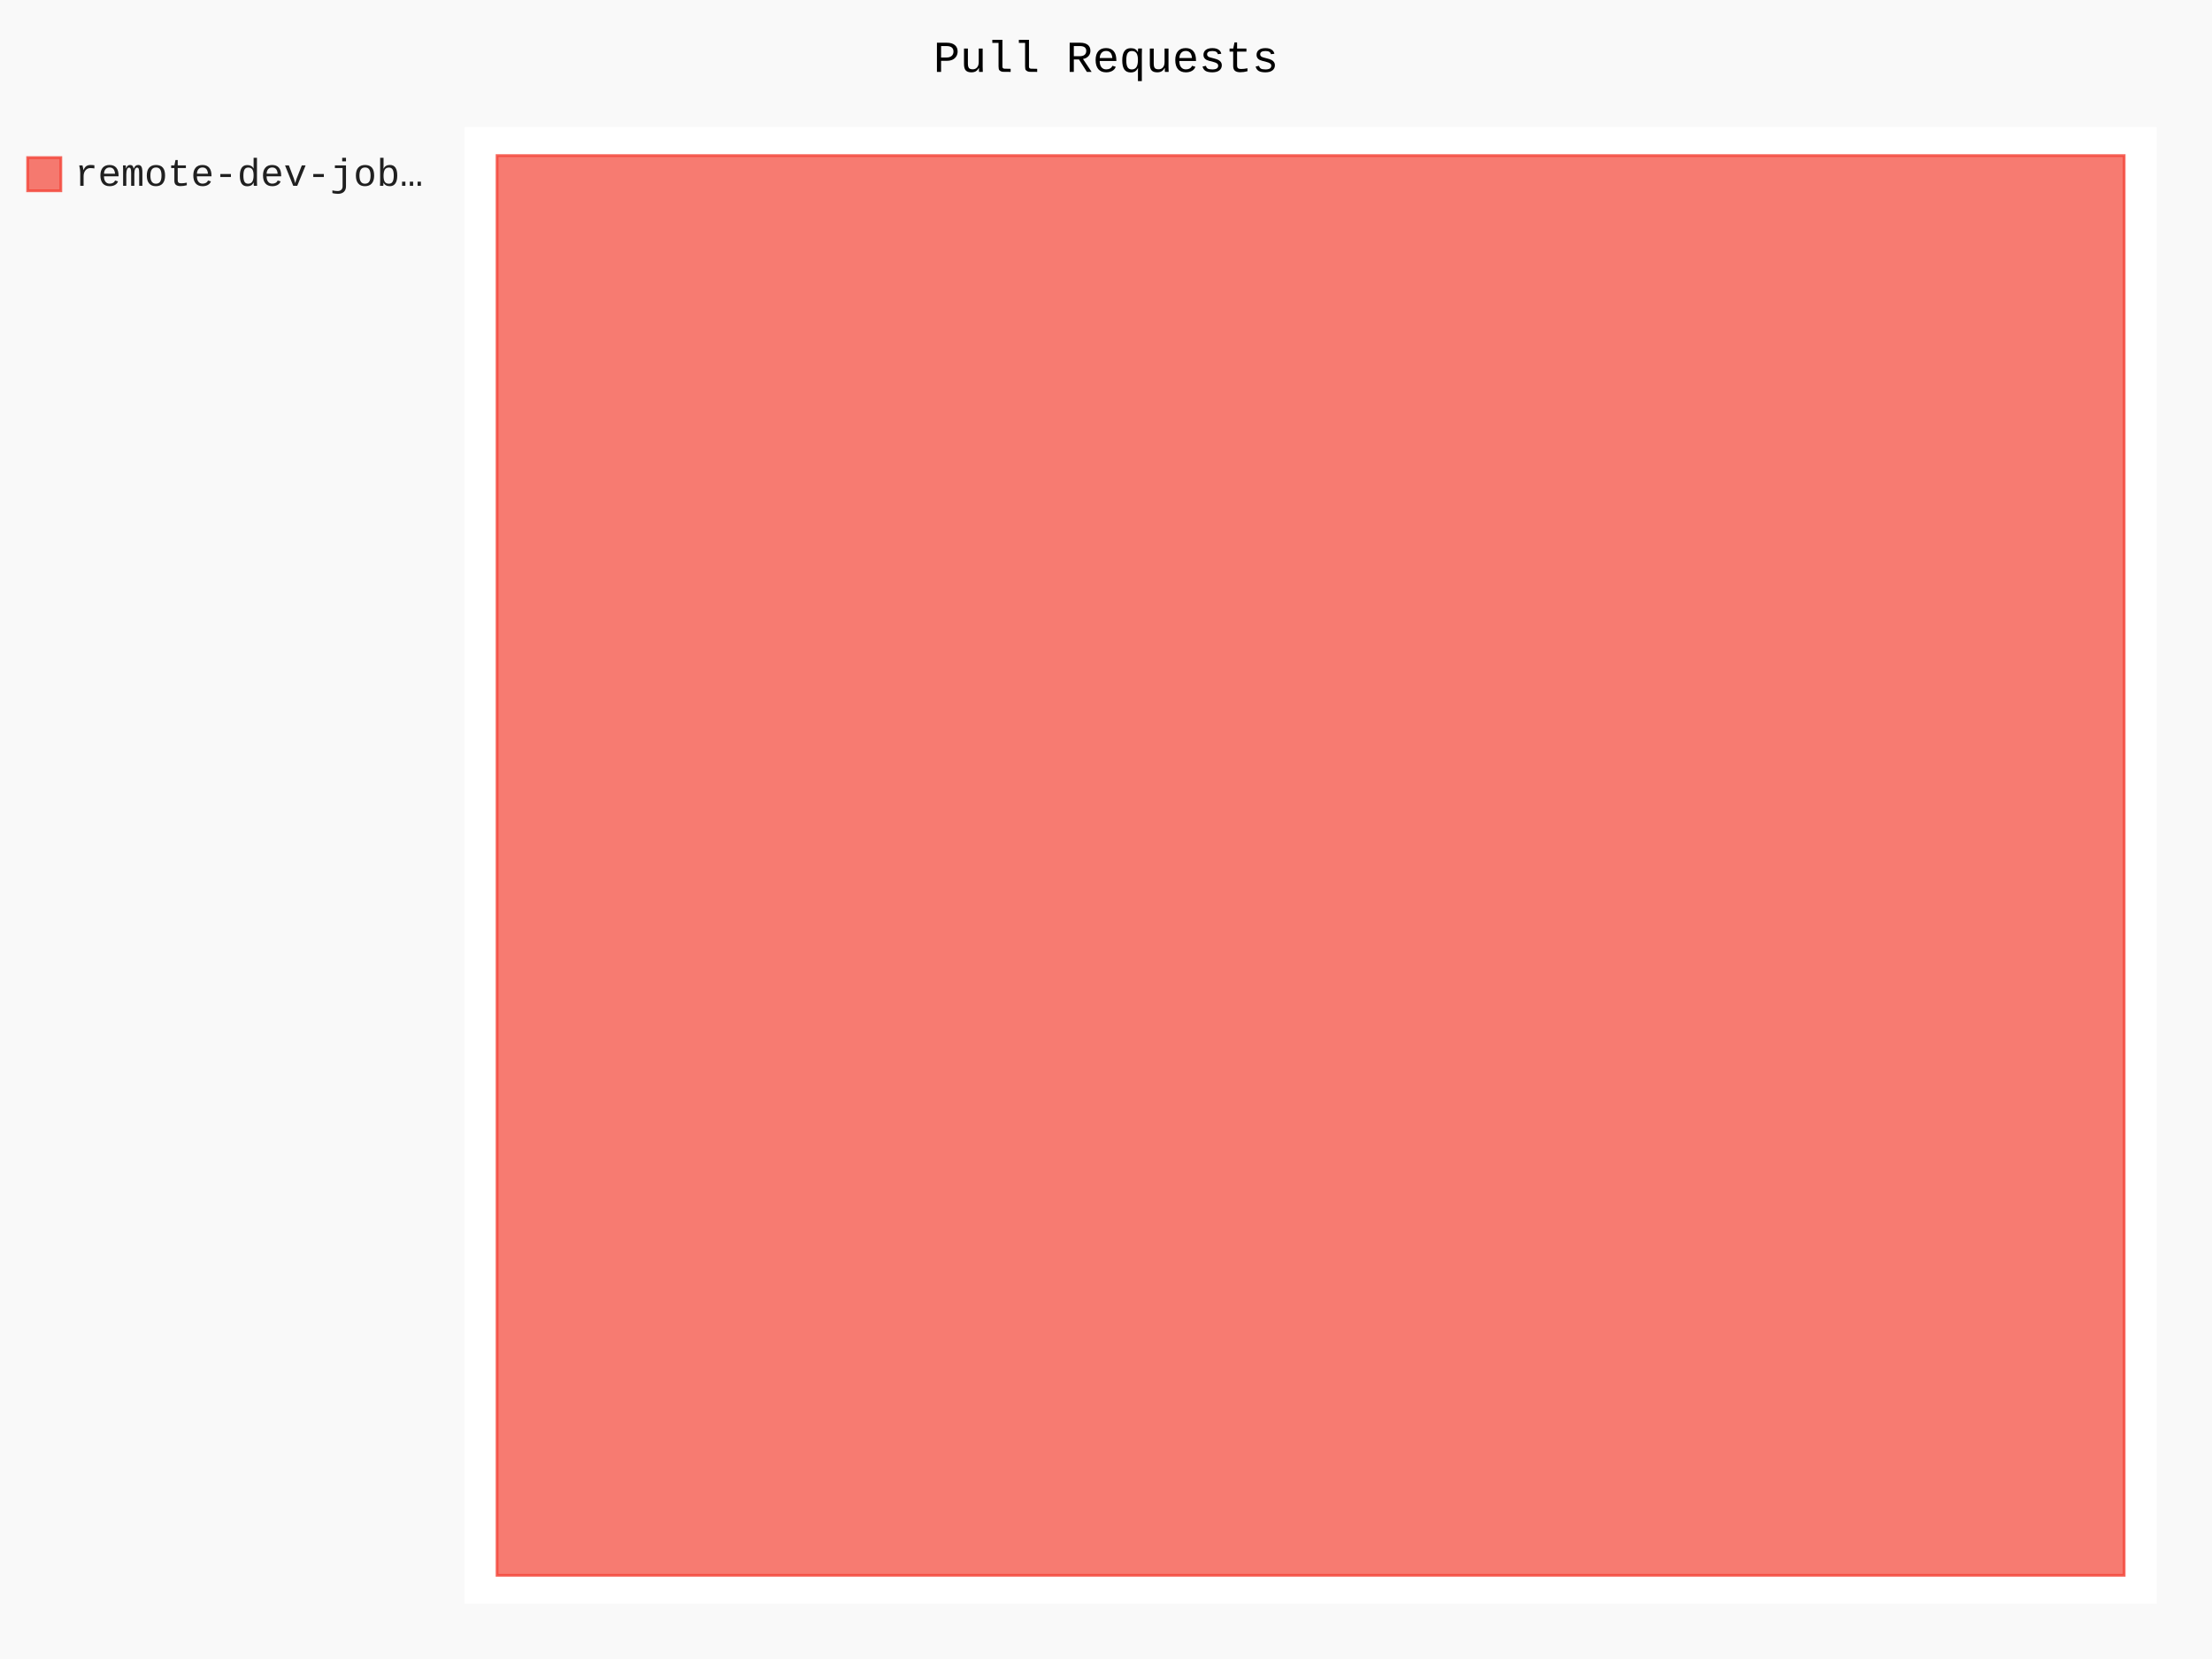
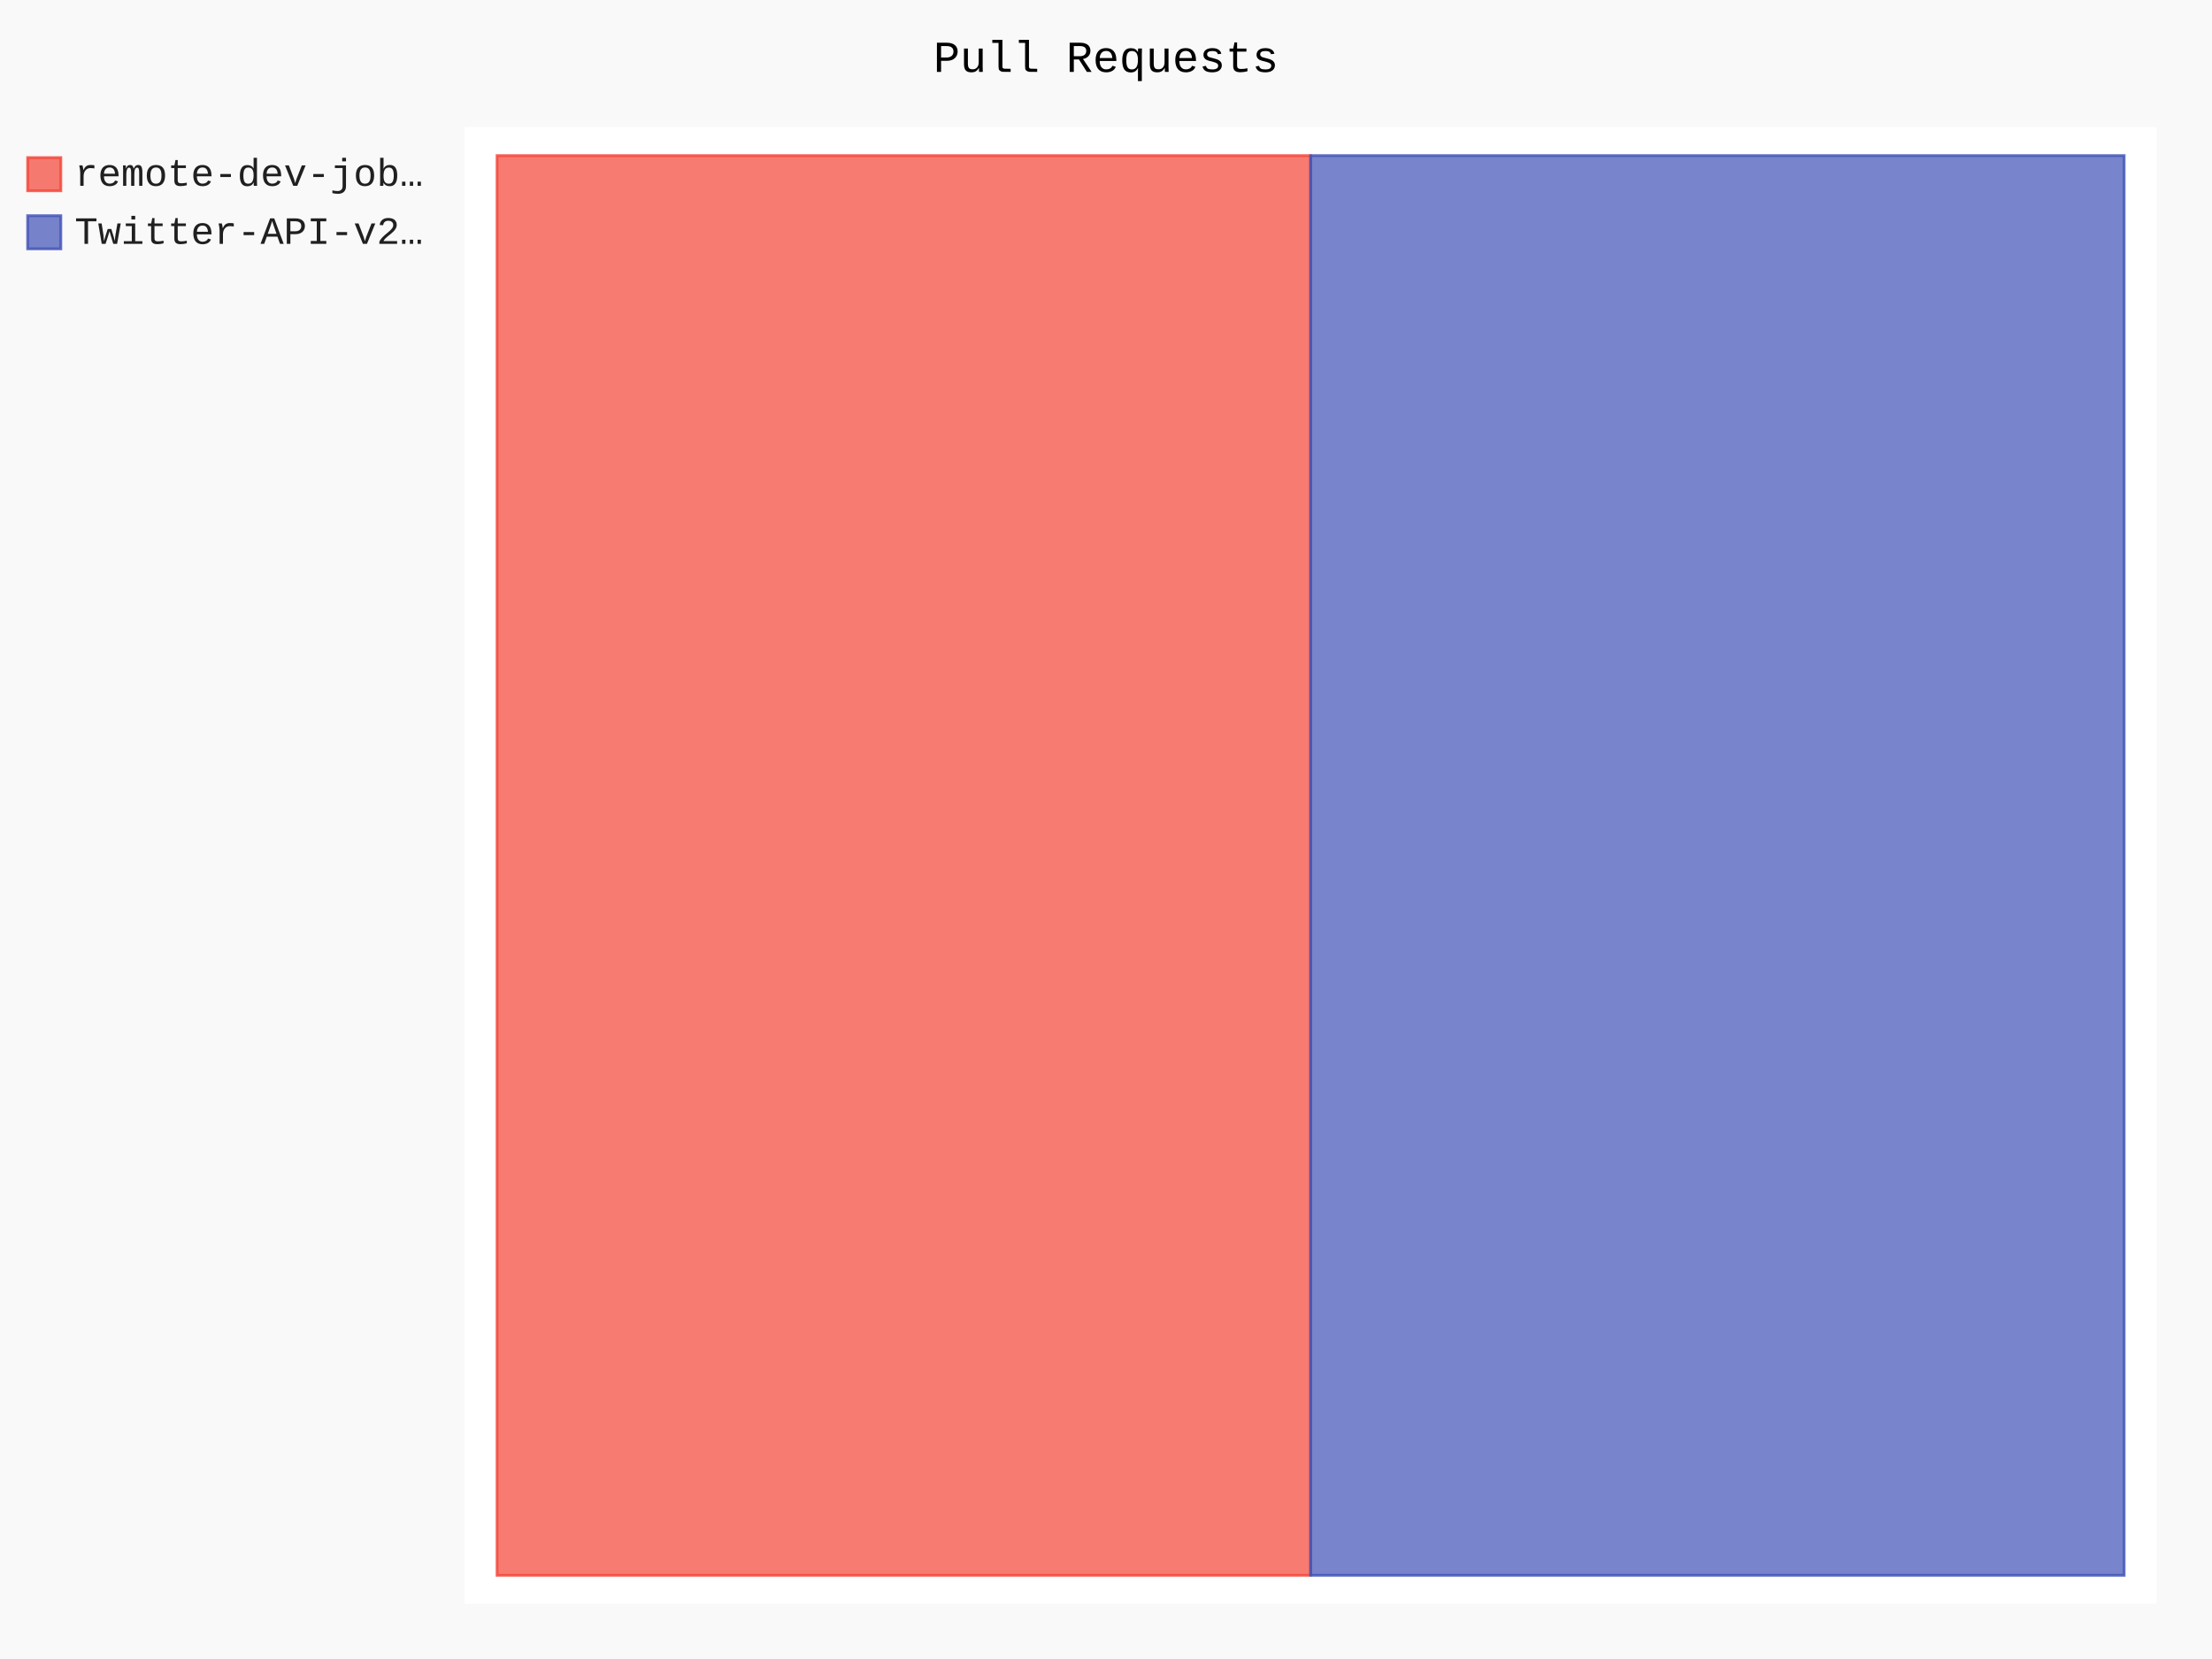
- <svg xmlns="http://www.w3.org/2000/svg" id="chart-a1aa77d3-26c0-485d-aaa5-deca5c714fab" class="pygal-chart" viewBox="0 0 800 600">
+ <svg xmlns="http://www.w3.org/2000/svg" id="chart-65f4f552-6360-4672-abf4-d1a7b6dcc0ad" class="pygal-chart" viewBox="0 0 800 600">
  <defs>
-     <style type="text/css">#chart-a1aa77d3-26c0-485d-aaa5-deca5c714fab{-webkit-user-select:none;-webkit-font-smoothing:antialiased;font-family:Consolas,"Liberation Mono",Menlo,Courier,monospace}#chart-a1aa77d3-26c0-485d-aaa5-deca5c714fab .title{font-family:Consolas,"Liberation Mono",Menlo,Courier,monospace;font-size:16px}#chart-a1aa77d3-26c0-485d-aaa5-deca5c714fab .legends .legend text{font-family:Consolas,"Liberation Mono",Menlo,Courier,monospace;font-size:14px}#chart-a1aa77d3-26c0-485d-aaa5-deca5c714fab .axis text{font-family:Consolas,"Liberation Mono",Menlo,Courier,monospace;font-size:10px}#chart-a1aa77d3-26c0-485d-aaa5-deca5c714fab .axis text.major{font-family:Consolas,"Liberation Mono",Menlo,Courier,monospace;font-size:10px}#chart-a1aa77d3-26c0-485d-aaa5-deca5c714fab .text-overlay text.value{font-family:Consolas,"Liberation Mono",Menlo,Courier,monospace;font-size:16px}#chart-a1aa77d3-26c0-485d-aaa5-deca5c714fab .text-overlay text.label{font-family:Consolas,"Liberation Mono",Menlo,Courier,monospace;font-size:10px}#chart-a1aa77d3-26c0-485d-aaa5-deca5c714fab .tooltip{font-family:Consolas,"Liberation Mono",Menlo,Courier,monospace;font-size:14px}#chart-a1aa77d3-26c0-485d-aaa5-deca5c714fab text.no_data{font-family:Consolas,"Liberation Mono",Menlo,Courier,monospace;font-size:64px}
- #chart-a1aa77d3-26c0-485d-aaa5-deca5c714fab{background-color:rgba(249,249,249,1)}#chart-a1aa77d3-26c0-485d-aaa5-deca5c714fab path,#chart-a1aa77d3-26c0-485d-aaa5-deca5c714fab line,#chart-a1aa77d3-26c0-485d-aaa5-deca5c714fab rect,#chart-a1aa77d3-26c0-485d-aaa5-deca5c714fab circle{-webkit-transition:150ms;-moz-transition:150ms;transition:150ms}#chart-a1aa77d3-26c0-485d-aaa5-deca5c714fab .graph &gt; .background{fill:rgba(249,249,249,1)}#chart-a1aa77d3-26c0-485d-aaa5-deca5c714fab .plot &gt; .background{fill:rgba(255,255,255,1)}#chart-a1aa77d3-26c0-485d-aaa5-deca5c714fab .graph{fill:rgba(0,0,0,.87)}#chart-a1aa77d3-26c0-485d-aaa5-deca5c714fab text.no_data{fill:rgba(0,0,0,1)}#chart-a1aa77d3-26c0-485d-aaa5-deca5c714fab .title{fill:rgba(0,0,0,1)}#chart-a1aa77d3-26c0-485d-aaa5-deca5c714fab .legends .legend text{fill:rgba(0,0,0,.87)}#chart-a1aa77d3-26c0-485d-aaa5-deca5c714fab .legends .legend:hover text{fill:rgba(0,0,0,1)}#chart-a1aa77d3-26c0-485d-aaa5-deca5c714fab .axis .line{stroke:rgba(0,0,0,1)}#chart-a1aa77d3-26c0-485d-aaa5-deca5c714fab .axis .guide.line{stroke:rgba(0,0,0,.54)}#chart-a1aa77d3-26c0-485d-aaa5-deca5c714fab .axis .major.line{stroke:rgba(0,0,0,.87)}#chart-a1aa77d3-26c0-485d-aaa5-deca5c714fab .axis text.major{fill:rgba(0,0,0,1)}#chart-a1aa77d3-26c0-485d-aaa5-deca5c714fab .axis.y .guides:hover .guide.line,#chart-a1aa77d3-26c0-485d-aaa5-deca5c714fab .line-graph .axis.x .guides:hover .guide.line,#chart-a1aa77d3-26c0-485d-aaa5-deca5c714fab .stackedline-graph .axis.x .guides:hover .guide.line,#chart-a1aa77d3-26c0-485d-aaa5-deca5c714fab .xy-graph .axis.x .guides:hover .guide.line{stroke:rgba(0,0,0,1)}#chart-a1aa77d3-26c0-485d-aaa5-deca5c714fab .axis .guides:hover text{fill:rgba(0,0,0,1)}#chart-a1aa77d3-26c0-485d-aaa5-deca5c714fab .reactive{fill-opacity:.7;stroke-opacity:.8}#chart-a1aa77d3-26c0-485d-aaa5-deca5c714fab .ci{stroke:rgba(0,0,0,.87)}#chart-a1aa77d3-26c0-485d-aaa5-deca5c714fab .reactive.active,#chart-a1aa77d3-26c0-485d-aaa5-deca5c714fab .active .reactive{fill-opacity:.8;stroke-opacity:.9;stroke-width:4}#chart-a1aa77d3-26c0-485d-aaa5-deca5c714fab .ci .reactive.active{stroke-width:1.5}#chart-a1aa77d3-26c0-485d-aaa5-deca5c714fab .series text{fill:rgba(0,0,0,1)}#chart-a1aa77d3-26c0-485d-aaa5-deca5c714fab .tooltip rect{fill:rgba(255,255,255,1);stroke:rgba(0,0,0,1);-webkit-transition:opacity 150ms;-moz-transition:opacity 150ms;transition:opacity 150ms}#chart-a1aa77d3-26c0-485d-aaa5-deca5c714fab .tooltip .label{fill:rgba(0,0,0,.87)}#chart-a1aa77d3-26c0-485d-aaa5-deca5c714fab .tooltip .label{fill:rgba(0,0,0,.87)}#chart-a1aa77d3-26c0-485d-aaa5-deca5c714fab .tooltip .legend{font-size:.8em;fill:rgba(0,0,0,.54)}#chart-a1aa77d3-26c0-485d-aaa5-deca5c714fab .tooltip .x_label{font-size:.6em;fill:rgba(0,0,0,1)}#chart-a1aa77d3-26c0-485d-aaa5-deca5c714fab .tooltip .xlink{font-size:.5em;text-decoration:underline}#chart-a1aa77d3-26c0-485d-aaa5-deca5c714fab .tooltip .value{font-size:1.5em}#chart-a1aa77d3-26c0-485d-aaa5-deca5c714fab .bound{font-size:.5em}#chart-a1aa77d3-26c0-485d-aaa5-deca5c714fab .max-value{font-size:.75em;fill:rgba(0,0,0,.54)}#chart-a1aa77d3-26c0-485d-aaa5-deca5c714fab .map-element{fill:rgba(255,255,255,1);stroke:rgba(0,0,0,.54) !important}#chart-a1aa77d3-26c0-485d-aaa5-deca5c714fab .map-element .reactive{fill-opacity:inherit;stroke-opacity:inherit}#chart-a1aa77d3-26c0-485d-aaa5-deca5c714fab .color-0,#chart-a1aa77d3-26c0-485d-aaa5-deca5c714fab .color-0 a:visited{stroke:#F44336;fill:#F44336}#chart-a1aa77d3-26c0-485d-aaa5-deca5c714fab .text-overlay .color-0 text{fill:black}
- #chart-a1aa77d3-26c0-485d-aaa5-deca5c714fab text.no_data{text-anchor:middle}#chart-a1aa77d3-26c0-485d-aaa5-deca5c714fab .guide.line{fill:none}#chart-a1aa77d3-26c0-485d-aaa5-deca5c714fab .centered{text-anchor:middle}#chart-a1aa77d3-26c0-485d-aaa5-deca5c714fab .title{text-anchor:middle}#chart-a1aa77d3-26c0-485d-aaa5-deca5c714fab .legends .legend text{fill-opacity:1}#chart-a1aa77d3-26c0-485d-aaa5-deca5c714fab .axis.x text{text-anchor:middle}#chart-a1aa77d3-26c0-485d-aaa5-deca5c714fab .axis.x:not(.web) text[transform]{text-anchor:start}#chart-a1aa77d3-26c0-485d-aaa5-deca5c714fab .axis.x:not(.web) text[transform].backwards{text-anchor:end}#chart-a1aa77d3-26c0-485d-aaa5-deca5c714fab .axis.y text{text-anchor:end}#chart-a1aa77d3-26c0-485d-aaa5-deca5c714fab .axis.y text[transform].backwards{text-anchor:start}#chart-a1aa77d3-26c0-485d-aaa5-deca5c714fab .axis.y2 text{text-anchor:start}#chart-a1aa77d3-26c0-485d-aaa5-deca5c714fab .axis.y2 text[transform].backwards{text-anchor:end}#chart-a1aa77d3-26c0-485d-aaa5-deca5c714fab .axis .guide.line{stroke-dasharray:4,4}#chart-a1aa77d3-26c0-485d-aaa5-deca5c714fab .axis .major.guide.line{stroke-dasharray:6,6}#chart-a1aa77d3-26c0-485d-aaa5-deca5c714fab .horizontal .axis.y .guide.line,#chart-a1aa77d3-26c0-485d-aaa5-deca5c714fab .horizontal .axis.y2 .guide.line,#chart-a1aa77d3-26c0-485d-aaa5-deca5c714fab .vertical .axis.x .guide.line{opacity:0}#chart-a1aa77d3-26c0-485d-aaa5-deca5c714fab .horizontal .axis.always_show .guide.line,#chart-a1aa77d3-26c0-485d-aaa5-deca5c714fab .vertical .axis.always_show .guide.line{opacity:1 !important}#chart-a1aa77d3-26c0-485d-aaa5-deca5c714fab .axis.y .guides:hover .guide.line,#chart-a1aa77d3-26c0-485d-aaa5-deca5c714fab .axis.y2 .guides:hover .guide.line,#chart-a1aa77d3-26c0-485d-aaa5-deca5c714fab .axis.x .guides:hover .guide.line{opacity:1}#chart-a1aa77d3-26c0-485d-aaa5-deca5c714fab .axis .guides:hover text{opacity:1}#chart-a1aa77d3-26c0-485d-aaa5-deca5c714fab .nofill{fill:none}#chart-a1aa77d3-26c0-485d-aaa5-deca5c714fab .subtle-fill{fill-opacity:.2}#chart-a1aa77d3-26c0-485d-aaa5-deca5c714fab .dot{stroke-width:1px;fill-opacity:1}#chart-a1aa77d3-26c0-485d-aaa5-deca5c714fab .dot.active{stroke-width:5px}#chart-a1aa77d3-26c0-485d-aaa5-deca5c714fab .dot.negative{fill:transparent}#chart-a1aa77d3-26c0-485d-aaa5-deca5c714fab text,#chart-a1aa77d3-26c0-485d-aaa5-deca5c714fab tspan{stroke:none !important}#chart-a1aa77d3-26c0-485d-aaa5-deca5c714fab .series text.active{opacity:1}#chart-a1aa77d3-26c0-485d-aaa5-deca5c714fab .tooltip rect{fill-opacity:.95;stroke-width:.5}#chart-a1aa77d3-26c0-485d-aaa5-deca5c714fab .tooltip text{fill-opacity:1}#chart-a1aa77d3-26c0-485d-aaa5-deca5c714fab .showable{visibility:hidden}#chart-a1aa77d3-26c0-485d-aaa5-deca5c714fab .showable.shown{visibility:visible}#chart-a1aa77d3-26c0-485d-aaa5-deca5c714fab .gauge-background{fill:rgba(229,229,229,1);stroke:none}#chart-a1aa77d3-26c0-485d-aaa5-deca5c714fab .bg-lines{stroke:rgba(249,249,249,1);stroke-width:2px}</style>
+     <style type="text/css">#chart-65f4f552-6360-4672-abf4-d1a7b6dcc0ad{-webkit-user-select:none;-webkit-font-smoothing:antialiased;font-family:Consolas,"Liberation Mono",Menlo,Courier,monospace}#chart-65f4f552-6360-4672-abf4-d1a7b6dcc0ad .title{font-family:Consolas,"Liberation Mono",Menlo,Courier,monospace;font-size:16px}#chart-65f4f552-6360-4672-abf4-d1a7b6dcc0ad .legends .legend text{font-family:Consolas,"Liberation Mono",Menlo,Courier,monospace;font-size:14px}#chart-65f4f552-6360-4672-abf4-d1a7b6dcc0ad .axis text{font-family:Consolas,"Liberation Mono",Menlo,Courier,monospace;font-size:10px}#chart-65f4f552-6360-4672-abf4-d1a7b6dcc0ad .axis text.major{font-family:Consolas,"Liberation Mono",Menlo,Courier,monospace;font-size:10px}#chart-65f4f552-6360-4672-abf4-d1a7b6dcc0ad .text-overlay text.value{font-family:Consolas,"Liberation Mono",Menlo,Courier,monospace;font-size:16px}#chart-65f4f552-6360-4672-abf4-d1a7b6dcc0ad .text-overlay text.label{font-family:Consolas,"Liberation Mono",Menlo,Courier,monospace;font-size:10px}#chart-65f4f552-6360-4672-abf4-d1a7b6dcc0ad .tooltip{font-family:Consolas,"Liberation Mono",Menlo,Courier,monospace;font-size:14px}#chart-65f4f552-6360-4672-abf4-d1a7b6dcc0ad text.no_data{font-family:Consolas,"Liberation Mono",Menlo,Courier,monospace;font-size:64px}
+ #chart-65f4f552-6360-4672-abf4-d1a7b6dcc0ad{background-color:rgba(249,249,249,1)}#chart-65f4f552-6360-4672-abf4-d1a7b6dcc0ad path,#chart-65f4f552-6360-4672-abf4-d1a7b6dcc0ad line,#chart-65f4f552-6360-4672-abf4-d1a7b6dcc0ad rect,#chart-65f4f552-6360-4672-abf4-d1a7b6dcc0ad circle{-webkit-transition:150ms;-moz-transition:150ms;transition:150ms}#chart-65f4f552-6360-4672-abf4-d1a7b6dcc0ad .graph &gt; .background{fill:rgba(249,249,249,1)}#chart-65f4f552-6360-4672-abf4-d1a7b6dcc0ad .plot &gt; .background{fill:rgba(255,255,255,1)}#chart-65f4f552-6360-4672-abf4-d1a7b6dcc0ad .graph{fill:rgba(0,0,0,.87)}#chart-65f4f552-6360-4672-abf4-d1a7b6dcc0ad text.no_data{fill:rgba(0,0,0,1)}#chart-65f4f552-6360-4672-abf4-d1a7b6dcc0ad .title{fill:rgba(0,0,0,1)}#chart-65f4f552-6360-4672-abf4-d1a7b6dcc0ad .legends .legend text{fill:rgba(0,0,0,.87)}#chart-65f4f552-6360-4672-abf4-d1a7b6dcc0ad .legends .legend:hover text{fill:rgba(0,0,0,1)}#chart-65f4f552-6360-4672-abf4-d1a7b6dcc0ad .axis .line{stroke:rgba(0,0,0,1)}#chart-65f4f552-6360-4672-abf4-d1a7b6dcc0ad .axis .guide.line{stroke:rgba(0,0,0,.54)}#chart-65f4f552-6360-4672-abf4-d1a7b6dcc0ad .axis .major.line{stroke:rgba(0,0,0,.87)}#chart-65f4f552-6360-4672-abf4-d1a7b6dcc0ad .axis text.major{fill:rgba(0,0,0,1)}#chart-65f4f552-6360-4672-abf4-d1a7b6dcc0ad .axis.y .guides:hover .guide.line,#chart-65f4f552-6360-4672-abf4-d1a7b6dcc0ad .line-graph .axis.x .guides:hover .guide.line,#chart-65f4f552-6360-4672-abf4-d1a7b6dcc0ad .stackedline-graph .axis.x .guides:hover .guide.line,#chart-65f4f552-6360-4672-abf4-d1a7b6dcc0ad .xy-graph .axis.x .guides:hover .guide.line{stroke:rgba(0,0,0,1)}#chart-65f4f552-6360-4672-abf4-d1a7b6dcc0ad .axis .guides:hover text{fill:rgba(0,0,0,1)}#chart-65f4f552-6360-4672-abf4-d1a7b6dcc0ad .reactive{fill-opacity:.7;stroke-opacity:.8}#chart-65f4f552-6360-4672-abf4-d1a7b6dcc0ad .ci{stroke:rgba(0,0,0,.87)}#chart-65f4f552-6360-4672-abf4-d1a7b6dcc0ad .reactive.active,#chart-65f4f552-6360-4672-abf4-d1a7b6dcc0ad .active .reactive{fill-opacity:.8;stroke-opacity:.9;stroke-width:4}#chart-65f4f552-6360-4672-abf4-d1a7b6dcc0ad .ci .reactive.active{stroke-width:1.5}#chart-65f4f552-6360-4672-abf4-d1a7b6dcc0ad .series text{fill:rgba(0,0,0,1)}#chart-65f4f552-6360-4672-abf4-d1a7b6dcc0ad .tooltip rect{fill:rgba(255,255,255,1);stroke:rgba(0,0,0,1);-webkit-transition:opacity 150ms;-moz-transition:opacity 150ms;transition:opacity 150ms}#chart-65f4f552-6360-4672-abf4-d1a7b6dcc0ad .tooltip .label{fill:rgba(0,0,0,.87)}#chart-65f4f552-6360-4672-abf4-d1a7b6dcc0ad .tooltip .label{fill:rgba(0,0,0,.87)}#chart-65f4f552-6360-4672-abf4-d1a7b6dcc0ad .tooltip .legend{font-size:.8em;fill:rgba(0,0,0,.54)}#chart-65f4f552-6360-4672-abf4-d1a7b6dcc0ad .tooltip .x_label{font-size:.6em;fill:rgba(0,0,0,1)}#chart-65f4f552-6360-4672-abf4-d1a7b6dcc0ad .tooltip .xlink{font-size:.5em;text-decoration:underline}#chart-65f4f552-6360-4672-abf4-d1a7b6dcc0ad .tooltip .value{font-size:1.5em}#chart-65f4f552-6360-4672-abf4-d1a7b6dcc0ad .bound{font-size:.5em}#chart-65f4f552-6360-4672-abf4-d1a7b6dcc0ad .max-value{font-size:.75em;fill:rgba(0,0,0,.54)}#chart-65f4f552-6360-4672-abf4-d1a7b6dcc0ad .map-element{fill:rgba(255,255,255,1);stroke:rgba(0,0,0,.54) !important}#chart-65f4f552-6360-4672-abf4-d1a7b6dcc0ad .map-element .reactive{fill-opacity:inherit;stroke-opacity:inherit}#chart-65f4f552-6360-4672-abf4-d1a7b6dcc0ad .color-0,#chart-65f4f552-6360-4672-abf4-d1a7b6dcc0ad .color-0 a:visited{stroke:#F44336;fill:#F44336}#chart-65f4f552-6360-4672-abf4-d1a7b6dcc0ad .color-1,#chart-65f4f552-6360-4672-abf4-d1a7b6dcc0ad .color-1 a:visited{stroke:#3F51B5;fill:#3F51B5}#chart-65f4f552-6360-4672-abf4-d1a7b6dcc0ad .text-overlay .color-0 text{fill:black}#chart-65f4f552-6360-4672-abf4-d1a7b6dcc0ad .text-overlay .color-1 text{fill:black}
+ #chart-65f4f552-6360-4672-abf4-d1a7b6dcc0ad text.no_data{text-anchor:middle}#chart-65f4f552-6360-4672-abf4-d1a7b6dcc0ad .guide.line{fill:none}#chart-65f4f552-6360-4672-abf4-d1a7b6dcc0ad .centered{text-anchor:middle}#chart-65f4f552-6360-4672-abf4-d1a7b6dcc0ad .title{text-anchor:middle}#chart-65f4f552-6360-4672-abf4-d1a7b6dcc0ad .legends .legend text{fill-opacity:1}#chart-65f4f552-6360-4672-abf4-d1a7b6dcc0ad .axis.x text{text-anchor:middle}#chart-65f4f552-6360-4672-abf4-d1a7b6dcc0ad .axis.x:not(.web) text[transform]{text-anchor:start}#chart-65f4f552-6360-4672-abf4-d1a7b6dcc0ad .axis.x:not(.web) text[transform].backwards{text-anchor:end}#chart-65f4f552-6360-4672-abf4-d1a7b6dcc0ad .axis.y text{text-anchor:end}#chart-65f4f552-6360-4672-abf4-d1a7b6dcc0ad .axis.y text[transform].backwards{text-anchor:start}#chart-65f4f552-6360-4672-abf4-d1a7b6dcc0ad .axis.y2 text{text-anchor:start}#chart-65f4f552-6360-4672-abf4-d1a7b6dcc0ad .axis.y2 text[transform].backwards{text-anchor:end}#chart-65f4f552-6360-4672-abf4-d1a7b6dcc0ad .axis .guide.line{stroke-dasharray:4,4}#chart-65f4f552-6360-4672-abf4-d1a7b6dcc0ad .axis .major.guide.line{stroke-dasharray:6,6}#chart-65f4f552-6360-4672-abf4-d1a7b6dcc0ad .horizontal .axis.y .guide.line,#chart-65f4f552-6360-4672-abf4-d1a7b6dcc0ad .horizontal .axis.y2 .guide.line,#chart-65f4f552-6360-4672-abf4-d1a7b6dcc0ad .vertical .axis.x .guide.line{opacity:0}#chart-65f4f552-6360-4672-abf4-d1a7b6dcc0ad .horizontal .axis.always_show .guide.line,#chart-65f4f552-6360-4672-abf4-d1a7b6dcc0ad .vertical .axis.always_show .guide.line{opacity:1 !important}#chart-65f4f552-6360-4672-abf4-d1a7b6dcc0ad .axis.y .guides:hover .guide.line,#chart-65f4f552-6360-4672-abf4-d1a7b6dcc0ad .axis.y2 .guides:hover .guide.line,#chart-65f4f552-6360-4672-abf4-d1a7b6dcc0ad .axis.x .guides:hover .guide.line{opacity:1}#chart-65f4f552-6360-4672-abf4-d1a7b6dcc0ad .axis .guides:hover text{opacity:1}#chart-65f4f552-6360-4672-abf4-d1a7b6dcc0ad .nofill{fill:none}#chart-65f4f552-6360-4672-abf4-d1a7b6dcc0ad .subtle-fill{fill-opacity:.2}#chart-65f4f552-6360-4672-abf4-d1a7b6dcc0ad .dot{stroke-width:1px;fill-opacity:1}#chart-65f4f552-6360-4672-abf4-d1a7b6dcc0ad .dot.active{stroke-width:5px}#chart-65f4f552-6360-4672-abf4-d1a7b6dcc0ad .dot.negative{fill:transparent}#chart-65f4f552-6360-4672-abf4-d1a7b6dcc0ad text,#chart-65f4f552-6360-4672-abf4-d1a7b6dcc0ad tspan{stroke:none !important}#chart-65f4f552-6360-4672-abf4-d1a7b6dcc0ad .series text.active{opacity:1}#chart-65f4f552-6360-4672-abf4-d1a7b6dcc0ad .tooltip rect{fill-opacity:.95;stroke-width:.5}#chart-65f4f552-6360-4672-abf4-d1a7b6dcc0ad .tooltip text{fill-opacity:1}#chart-65f4f552-6360-4672-abf4-d1a7b6dcc0ad .showable{visibility:hidden}#chart-65f4f552-6360-4672-abf4-d1a7b6dcc0ad .showable.shown{visibility:visible}#chart-65f4f552-6360-4672-abf4-d1a7b6dcc0ad .gauge-background{fill:rgba(229,229,229,1);stroke:none}#chart-65f4f552-6360-4672-abf4-d1a7b6dcc0ad .bg-lines{stroke:rgba(249,249,249,1);stroke-width:2px}</style>
  </defs>
  <g class="graph treemap-graph vertical">
    <rect x="0" y="0" width="800" height="600" class="background" />
    <g transform="translate(168, 46)" class="plot">
      <rect x="0" y="0" width="612.0" height="534" class="background" />
      <g class="series serie-0 color-0">
        <g class="rects">
          <g class="rect">
-             <rect x="11.769" y="10.269" width="588.462" height="513.462" class="rect reactive tooltip-trigger" />
+             <rect x="11.769" y="10.269" width="294.231" height="513.462" class="rect reactive tooltip-trigger" />
+           </g>
+         </g>
+       </g>
+       <g class="series serie-1 color-1">
+         <g class="rects">
+           <g class="rect">
+             <rect x="306.0" y="10.269" width="294.231" height="513.462" class="rect reactive tooltip-trigger" />
          </g>
        </g>
      </g>
    </g>
    <g class="titles">
      <text x="400.0" y="26" class="title plot_title">Pull Requests</text>
    </g>
    <g transform="translate(168, 46)" class="plot overlay">
      <g class="series serie-0 color-0" />
+       <g class="series serie-1 color-1" />
    </g>
    <g transform="translate(168, 46)" class="plot text-overlay">
      <g class="series serie-0 color-0" />
+       <g class="series serie-1 color-1" />
    </g>
    <g transform="translate(168, 46)" class="plot tooltip-overlay">
      <g transform="translate(0 0)" style="opacity: 0" class="tooltip">
        <rect rx="0" ry="0" width="0" height="0" class="tooltip-box" />
        <g class="text" />
      </g>
    </g>
    <g transform="translate(10, 56)" class="legends">
      <g id="activate-serie-0" class="legend reactive activate-serie">
        <rect x="0.0" y="1.0" width="12" height="12" class="color-0 reactive" />
        <text x="17.0" y="11.2">remote-dev-job…</text>
      </g>
+       <g id="activate-serie-1" class="legend reactive activate-serie">
+         <rect x="0.0" y="22.0" width="12" height="12" class="color-1 reactive" />
+         <text x="17.0" y="32.2">Twitter-API-v2…</text>
+       </g>
    </g>
    <g transform="translate(790, 56)" class="legends" />
  </g>
</svg>
